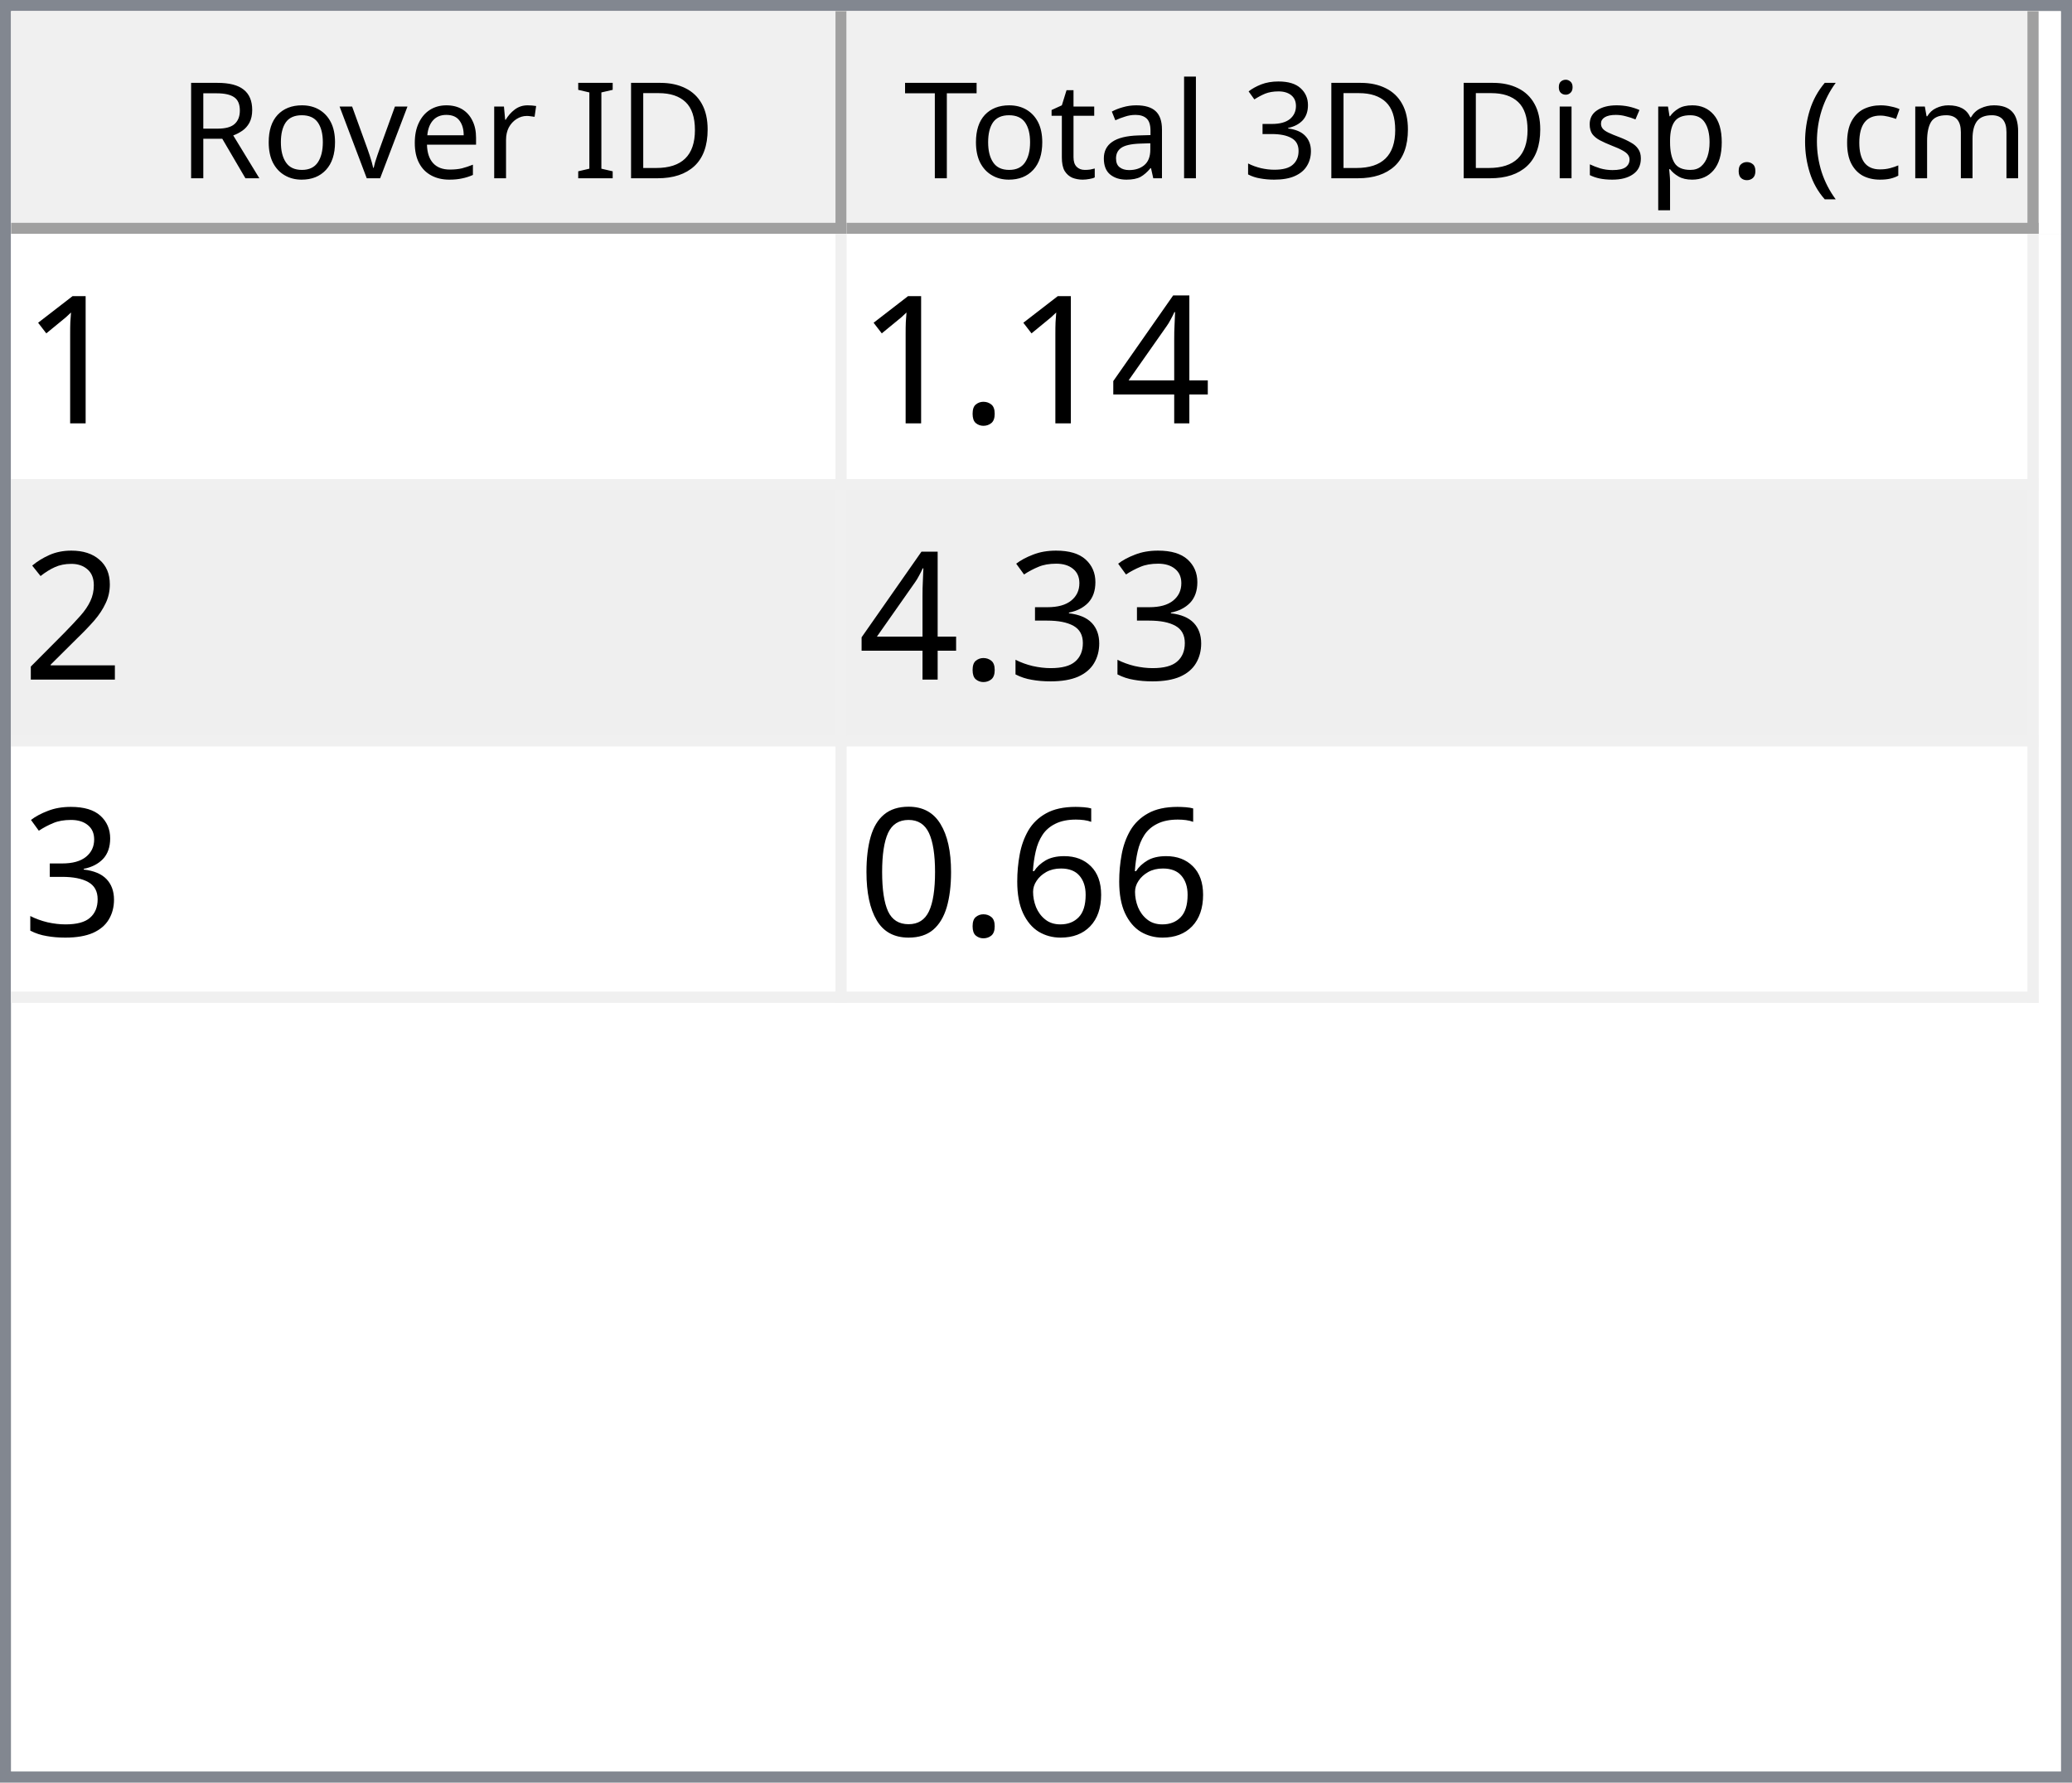
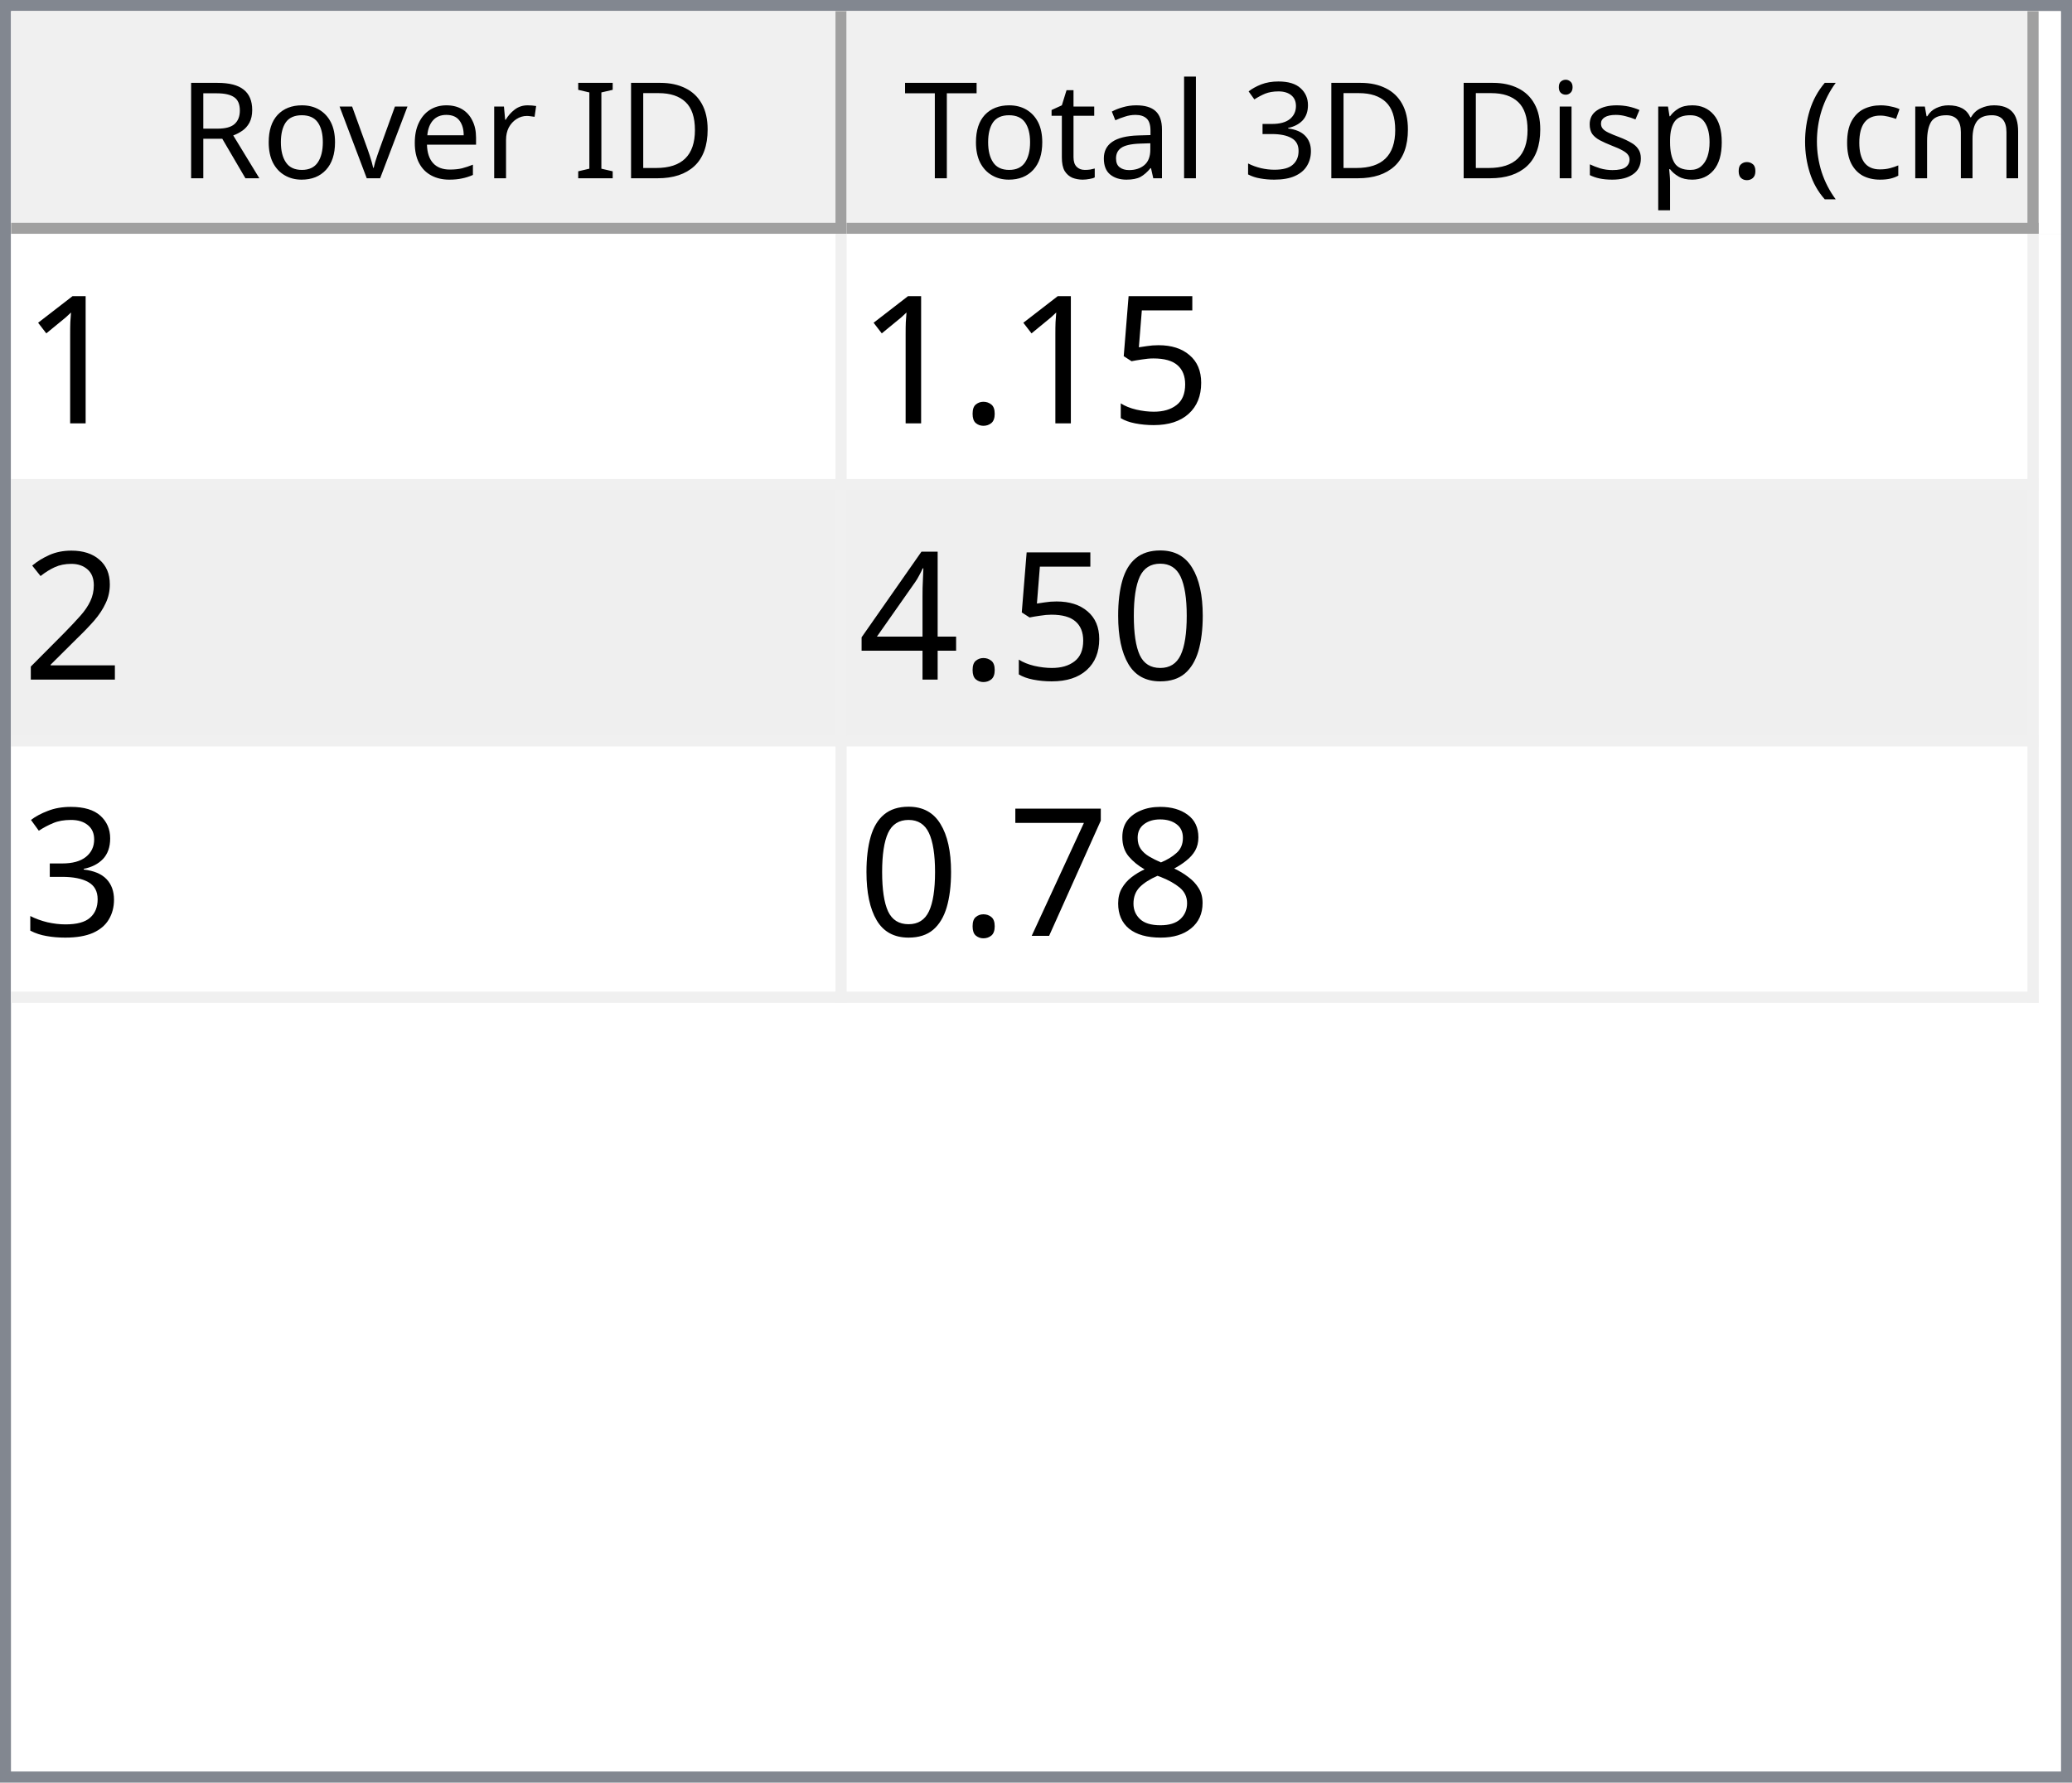
<svg xmlns="http://www.w3.org/2000/svg" style="fill-opacity:1; color-rendering:auto; color-interpolation:auto; text-rendering:auto; stroke:black; stroke-linecap:square; stroke-miterlimit:10; shape-rendering:auto; stroke-opacity:1; fill:black; stroke-dasharray:none; font-weight:normal; stroke-width:1; font-family:'Dialog'; font-style:normal; stroke-linejoin:miter; font-size:12px; stroke-dashoffset:0; image-rendering:auto;" width="186" height="160">
  <defs id="genericDefs" />
  <g>
    <defs id="defs1">
      <clipPath clipPathUnits="userSpaceOnUse" id="clipPath1">
        <path d="M0 0 L186 0 L186 160 L0 160 L0 0 Z" />
      </clipPath>
      <clipPath clipPathUnits="userSpaceOnUse" id="clipPath2">
        <path d="M0 0 L0 160 L186 160 L186 0 Z" />
      </clipPath>
      <clipPath clipPathUnits="userSpaceOnUse" id="clipPath3">
        <path d="M0 0 L0 20 L184 20 L184 0 Z" />
      </clipPath>
      <clipPath clipPathUnits="userSpaceOnUse" id="clipPath4">
        <path d="M0 0 L0 20 L75 20 L75 0 Z" />
      </clipPath>
      <clipPath clipPathUnits="userSpaceOnUse" id="clipPath5">
        <path d="M1 1 L1 19 L74 19 L74 1 Z" />
      </clipPath>
      <clipPath clipPathUnits="userSpaceOnUse" id="clipPath6">
        <path d="M0 0 L0 18 L73 18 L73 0 Z" />
      </clipPath>
      <clipPath clipPathUnits="userSpaceOnUse" id="clipPath7">
        <path d="M-0.5 -0.5 L-0.5 19.5 L74.5 19.5 L74.5 -0.5 Z" />
      </clipPath>
      <clipPath clipPathUnits="userSpaceOnUse" id="clipPath8">
        <path d="M0 0 L0 20 L107 20 L107 0 Z" />
      </clipPath>
      <clipPath clipPathUnits="userSpaceOnUse" id="clipPath9">
        <path d="M1 1 L1 19 L106 19 L106 1 Z" />
      </clipPath>
      <clipPath clipPathUnits="userSpaceOnUse" id="clipPath10">
        <path d="M0 0 L0 18 L105 18 L105 0 Z" />
      </clipPath>
      <clipPath clipPathUnits="userSpaceOnUse" id="clipPath11">
        <path d="M-0.5 -0.5 L-0.5 19.5 L106.5 19.5 L106.5 -0.5 Z" />
      </clipPath>
      <clipPath clipPathUnits="userSpaceOnUse" id="clipPath12">
        <path d="M0 0 L0 138 L184 138 L184 0 Z" />
      </clipPath>
      <clipPath clipPathUnits="userSpaceOnUse" id="clipPath13">
        <path d="M0 0 L0 69 L182 69 L182 0 Z" />
      </clipPath>
      <clipPath clipPathUnits="userSpaceOnUse" id="clipPath14">
        <path d="M-0.5 -0.5 L-0.5 68.5 L181.5 68.5 L181.5 -0.5 Z" />
      </clipPath>
      <clipPath clipPathUnits="userSpaceOnUse" id="clipPath15">
        <path d="M0 0 L0 22 L74 22 L74 0 Z" />
      </clipPath>
      <clipPath clipPathUnits="userSpaceOnUse" id="clipPath16">
        <path d="M0 0 L0 22 L106 22 L106 0 Z" />
      </clipPath>
      <font horiz-adv-x="64.551" id="font1">
        <font-face ascent="107.91" descent="25.098" units-per-em="100" style="font-style:normal; font-family:Segoe UI; font-weight:normal;" />
        <missing-glyph horiz-adv-x="64.551" d="M8.109 0 L8.109 68.266 L56.453 68.266 L56.453 0 L8.109 0 ZM15.328 7.234 L49.219 7.234 L49.219 61.031 L15.328 61.031 L15.328 7.234 Z" />
        <glyph unicode="D" horiz-adv-x="70.117" d="M9.188 0 L9.188 70.016 L28.516 70.016 Q65.531 70.016 65.531 35.891 Q65.531 19.672 55.25 9.836 Q44.969 0 27.734 0 L9.188 0 ZM17.391 62.594 L17.391 7.422 L27.828 7.422 Q41.609 7.422 49.273 14.797 Q56.938 22.172 56.938 35.688 Q56.938 62.594 28.328 62.594 L17.391 62.594 Z" />
        <glyph unicode="I" horiz-adv-x="26.611" d="M17.391 0 L9.188 0 L9.188 70.016 L17.391 70.016 L17.391 0 Z" />
        <glyph unicode=" " horiz-adv-x="27.393" d="" />
        <glyph unicode="r" horiz-adv-x="34.766" d="M34.188 41.891 Q32.078 43.5 28.125 43.5 Q23 43.5 19.555 38.672 Q16.109 33.844 16.109 25.484 L16.109 0 L8.109 0 L8.109 50 L16.109 50 L16.109 39.703 L16.312 39.703 Q18.016 44.969 21.531 47.922 Q25.047 50.875 29.391 50.875 Q32.516 50.875 34.188 50.203 L34.188 41.891 Z" />
        <glyph unicode="e" horiz-adv-x="52.295" d="M48.297 23 L12.984 23 Q13.188 14.656 17.484 10.109 Q21.781 5.562 29.297 5.562 Q37.75 5.562 44.828 11.141 L44.828 3.609 Q38.234 -1.172 27.391 -1.172 Q16.797 -1.172 10.742 5.641 Q4.688 12.453 4.688 24.812 Q4.688 36.469 11.305 43.82 Q17.922 51.172 27.734 51.172 Q37.547 51.172 42.922 44.828 Q48.297 38.484 48.297 27.203 L48.297 23 ZM40.094 29.781 Q40.047 36.719 36.75 40.578 Q33.453 44.438 27.594 44.438 Q21.922 44.438 17.969 40.383 Q14.016 36.328 13.094 29.781 L40.094 29.781 Z" />
        <glyph unicode="v" horiz-adv-x="47.9" d="M47.406 50 L27.484 0 L19.625 0 L0.688 50 L9.469 50 L22.172 13.672 Q23.578 9.672 23.922 6.688 L24.125 6.688 Q24.609 10.453 25.688 13.484 L38.969 50 L47.406 50 Z" />
        <glyph unicode="o" horiz-adv-x="58.594" d="M29 -1.172 Q17.922 -1.172 11.305 5.836 Q4.688 12.844 4.688 24.422 Q4.688 37.016 11.57 44.094 Q18.453 51.172 30.172 51.172 Q41.359 51.172 47.633 44.289 Q53.906 37.406 53.906 25.203 Q53.906 13.234 47.141 6.031 Q40.375 -1.172 29 -1.172 ZM29.594 44.438 Q21.875 44.438 17.383 39.188 Q12.891 33.938 12.891 24.703 Q12.891 15.828 17.43 10.695 Q21.969 5.562 29.594 5.562 Q37.359 5.562 41.531 10.594 Q45.703 15.625 45.703 24.906 Q45.703 34.281 41.531 39.359 Q37.359 44.438 29.594 44.438 Z" />
        <glyph unicode="R" horiz-adv-x="59.814" d="M59.375 0 L49.609 0 L37.891 19.625 Q36.281 22.359 34.766 24.289 Q33.25 26.219 31.664 27.438 Q30.078 28.656 28.25 29.219 Q26.422 29.781 24.125 29.781 L17.391 29.781 L17.391 0 L9.188 0 L9.188 70.016 L30.078 70.016 Q34.672 70.016 38.555 68.867 Q42.438 67.719 45.289 65.375 Q48.141 63.031 49.758 59.547 Q51.375 56.062 51.375 51.375 Q51.375 47.703 50.273 44.656 Q49.172 41.609 47.148 39.211 Q45.125 36.812 42.266 35.133 Q39.406 33.453 35.844 32.516 L35.844 32.328 Q37.594 31.547 38.891 30.547 Q40.188 29.547 41.359 28.18 Q42.531 26.812 43.68 25.078 Q44.828 23.344 46.234 21.047 L59.375 0 ZM17.391 62.594 L17.391 37.203 L28.516 37.203 Q31.594 37.203 34.203 38.133 Q36.812 39.062 38.719 40.797 Q40.625 42.531 41.703 45.047 Q42.781 47.562 42.781 50.688 Q42.781 56.297 39.141 59.445 Q35.5 62.594 28.609 62.594 L17.391 62.594 Z" />
        <glyph unicode=")" horiz-adv-x="30.176" d="M8.297 -15.922 L1.172 -15.922 Q16.406 2.344 16.406 26.812 Q16.406 51.469 1.078 70.016 L8.297 70.016 Q23.531 52.156 23.531 26.703 Q23.531 1.375 8.297 -15.922 Z" />
        <glyph unicode="m" horiz-adv-x="86.133" d="M79.109 0 L71.094 0 L71.094 28.719 Q71.094 37.016 68.531 40.727 Q65.969 44.438 59.906 44.438 Q54.781 44.438 51.195 39.75 Q47.609 35.062 47.609 28.516 L47.609 0 L39.594 0 L39.594 29.688 Q39.594 44.438 28.219 44.438 Q22.953 44.438 19.531 40.016 Q16.109 35.594 16.109 28.516 L16.109 0 L8.109 0 L8.109 50 L16.109 50 L16.109 42.094 L16.312 42.094 Q21.625 51.172 31.844 51.172 Q36.969 51.172 40.773 48.312 Q44.578 45.453 46 40.828 Q51.562 51.172 62.594 51.172 Q79.109 51.172 79.109 30.812 L79.109 0 Z" />
        <glyph unicode="c" horiz-adv-x="46.191" d="M42.188 2.297 Q36.422 -1.172 28.516 -1.172 Q17.828 -1.172 11.258 5.789 Q4.688 12.75 4.688 23.828 Q4.688 36.188 11.766 43.68 Q18.844 51.172 30.672 51.172 Q37.25 51.172 42.281 48.734 L42.281 40.531 Q36.719 44.438 30.375 44.438 Q22.703 44.438 17.797 38.945 Q12.891 33.453 12.891 24.516 Q12.891 15.719 17.508 10.641 Q22.125 5.562 29.891 5.562 Q36.422 5.562 42.188 9.906 L42.188 2.297 Z" />
        <glyph unicode="(" horiz-adv-x="30.176" d="M29.109 -15.922 L21.969 -15.922 Q6.844 1.375 6.844 26.703 Q6.844 52.156 21.969 70.016 L29.203 70.016 Q13.875 51.469 13.875 26.812 Q13.875 2.344 29.109 -15.922 Z" />
        <glyph unicode="." horiz-adv-x="21.68" d="M10.891 -1.078 Q8.641 -1.078 7.055 0.539 Q5.469 2.156 5.469 4.391 Q5.469 6.641 7.055 8.273 Q8.641 9.906 10.891 9.906 Q13.188 9.906 14.797 8.273 Q16.406 6.641 16.406 4.391 Q16.406 2.156 14.797 0.539 Q13.188 -1.078 10.891 -1.078 Z" />
        <glyph unicode="p" horiz-adv-x="58.789" d="M16.312 7.234 L16.109 7.234 L16.109 -23 L8.109 -23 L8.109 50 L16.109 50 L16.109 41.219 L16.312 41.219 Q22.219 51.172 33.594 51.172 Q43.266 51.172 48.688 44.461 Q54.109 37.75 54.109 26.469 Q54.109 13.922 48 6.375 Q41.891 -1.172 31.297 -1.172 Q21.578 -1.172 16.312 7.234 ZM16.109 27.391 L16.109 20.406 Q16.109 14.203 20.141 9.883 Q24.172 5.562 30.375 5.562 Q37.641 5.562 41.773 11.133 Q45.906 16.703 45.906 26.609 Q45.906 34.969 42.047 39.703 Q38.188 44.438 31.594 44.438 Q24.609 44.438 20.359 39.578 Q16.109 34.719 16.109 27.391 Z" />
        <glyph unicode="s" horiz-adv-x="42.432" d="M5.078 1.812 L5.078 10.406 Q11.625 5.562 19.484 5.562 Q30.031 5.562 30.031 12.594 Q30.031 14.594 29.125 15.992 Q28.219 17.391 26.68 18.461 Q25.141 19.531 23.07 20.383 Q21 21.234 18.609 22.172 Q15.281 23.484 12.766 24.828 Q10.25 26.172 8.57 27.859 Q6.891 29.547 6.031 31.695 Q5.172 33.844 5.172 36.719 Q5.172 40.234 6.789 42.945 Q8.406 45.656 11.086 47.484 Q13.766 49.312 17.211 50.242 Q20.656 51.172 24.312 51.172 Q30.812 51.172 35.938 48.922 L35.938 40.828 Q30.422 44.438 23.25 44.438 Q21 44.438 19.195 43.922 Q17.391 43.406 16.094 42.477 Q14.797 41.547 14.086 40.258 Q13.375 38.969 13.375 37.406 Q13.375 35.453 14.086 34.133 Q14.797 32.812 16.164 31.789 Q17.531 30.766 19.484 29.938 Q21.438 29.109 23.922 28.125 Q27.25 26.859 29.883 25.516 Q32.516 24.172 34.375 22.484 Q36.234 20.797 37.234 18.602 Q38.234 16.406 38.234 13.375 Q38.234 9.672 36.602 6.938 Q34.969 4.203 32.234 2.398 Q29.5 0.594 25.93 -0.289 Q22.359 -1.172 18.453 -1.172 Q10.75 -1.172 5.078 1.812 Z" />
        <glyph unicode="i" horiz-adv-x="24.219" d="M12.203 62.703 Q10.062 62.703 8.547 64.164 Q7.031 65.625 7.031 67.875 Q7.031 70.125 8.547 71.609 Q10.062 73.094 12.203 73.094 Q14.406 73.094 15.945 71.609 Q17.484 70.125 17.484 67.875 Q17.484 65.719 15.945 64.211 Q14.406 62.703 12.203 62.703 ZM16.109 0 L8.109 0 L8.109 50 L16.109 50 L16.109 0 Z" />
        <glyph unicode="3" horiz-adv-x="53.906" d="M46.531 19.828 Q46.531 15.094 44.75 11.211 Q42.969 7.328 39.719 4.57 Q36.469 1.812 31.93 0.297 Q27.391 -1.219 21.922 -1.219 Q11.922 -1.219 6 2.594 L6 11.188 Q13.094 5.609 22.219 5.609 Q25.875 5.609 28.828 6.539 Q31.781 7.469 33.906 9.227 Q36.031 10.984 37.18 13.477 Q38.328 15.969 38.328 19.094 Q38.328 32.812 18.797 32.812 L12.984 32.812 L12.984 39.594 L18.5 39.594 Q35.797 39.594 35.797 52.484 Q35.797 64.406 22.609 64.406 Q15.188 64.406 8.688 59.422 L8.688 67.188 Q15.375 71.188 24.609 71.188 Q29 71.188 32.57 69.969 Q36.141 68.75 38.68 66.555 Q41.219 64.359 42.609 61.281 Q44 58.203 44 54.5 Q44 40.672 30.031 36.719 L30.031 36.531 Q33.594 36.141 36.625 34.797 Q39.656 33.453 41.852 31.305 Q44.047 29.156 45.289 26.25 Q46.531 23.344 46.531 19.828 Z" />
        <glyph unicode="l" horiz-adv-x="24.219" d="M16.109 0 L8.109 0 L8.109 74.031 L16.109 74.031 L16.109 0 Z" />
        <glyph unicode="a" horiz-adv-x="50.879" d="M43.891 0 L35.891 0 L35.891 7.812 L35.688 7.812 Q30.469 -1.172 20.312 -1.172 Q12.844 -1.172 8.617 2.781 Q4.391 6.734 4.391 13.281 Q4.391 27.297 20.906 29.594 L35.891 31.688 Q35.891 44.438 25.594 44.438 Q16.547 44.438 9.281 38.281 L9.281 46.484 Q16.656 51.172 26.266 51.172 Q43.891 51.172 43.891 32.516 L43.891 0 ZM35.891 25.297 L23.828 23.641 Q18.266 22.859 15.43 20.875 Q12.594 18.891 12.594 13.875 Q12.594 10.203 15.211 7.883 Q17.828 5.562 22.172 5.562 Q28.125 5.562 32.008 9.742 Q35.891 13.922 35.891 20.312 L35.891 25.297 Z" />
        <glyph unicode="t" horiz-adv-x="33.887" d="M31.297 0.484 Q28.469 -1.078 23.828 -1.078 Q10.688 -1.078 10.688 13.578 L10.688 43.172 L2.094 43.172 L2.094 50 L10.688 50 L10.688 62.203 L18.703 64.797 L18.703 50 L31.297 50 L31.297 43.172 L18.703 43.172 L18.703 14.984 Q18.703 9.969 20.414 7.82 Q22.125 5.672 26.078 5.672 Q29.109 5.672 31.297 7.328 L31.297 0.484 Z" />
        <glyph unicode="T" horiz-adv-x="52.393" d="M50.594 62.594 L30.375 62.594 L30.375 0 L22.172 0 L22.172 62.594 L2 62.594 L2 70.016 L50.594 70.016 L50.594 62.594 Z" />
      </font>
      <font horiz-adv-x="75.0" id="font2">
        <font-face ascent="100.537" descent="21.973" units-per-em="100" style="font-style:normal; font-family:sans-serif; font-weight:normal;" />
        <missing-glyph horiz-adv-x="75.0" d="M12.5 0 L12.5 62.5 L62.5 62.5 L62.5 0 L12.5 0 ZM14.062 1.562 L60.938 1.562 L60.938 60.938 L14.062 60.938 L14.062 1.562 Z" />
        <glyph unicode="1" horiz-adv-x="55.615" d="M37.25 0 L28.469 0 L28.469 56 Q25.297 52.984 20.141 49.953 Q14.984 46.922 10.891 45.406 L10.891 53.906 Q18.266 57.375 23.781 62.305 Q29.297 67.234 31.594 71.875 L37.25 71.875 L37.25 0 Z" />
-         <glyph unicode="4" horiz-adv-x="55.615" d="M32.328 0 L32.328 17.141 L1.266 17.141 L1.266 25.203 L33.938 71.578 L41.109 71.578 L41.109 25.203 L50.781 25.203 L50.781 17.141 L41.109 17.141 L41.109 0 L32.328 0 ZM32.328 25.203 L32.328 57.469 L9.906 25.203 L32.328 25.203 Z" />
+         <glyph unicode="5" horiz-adv-x="55.615" d="M4.156 18.75 L13.375 19.531 Q14.406 12.797 18.141 9.398 Q21.875 6 27.156 6 Q33.5 6 37.891 10.789 Q42.281 15.578 42.281 23.484 Q42.281 31 38.062 35.352 Q33.844 39.703 27 39.703 Q22.75 39.703 19.336 37.773 Q15.922 35.844 13.969 32.766 L5.719 33.844 L12.641 70.609 L48.25 70.609 L48.25 62.203 L19.672 62.203 L15.828 42.969 Q22.266 47.469 29.344 47.469 Q38.719 47.469 45.164 40.969 Q51.609 34.469 51.609 24.266 Q51.609 14.547 45.953 7.469 Q39.062 -1.219 27.156 -1.219 Q17.391 -1.219 11.211 4.25 Q5.031 9.719 4.156 18.75 Z" />
        <glyph unicode="." horiz-adv-x="27.783" d="M9.078 0 L9.078 10.016 L19.094 10.016 L19.094 0 L9.078 0 Z" />
        <glyph unicode="2" horiz-adv-x="55.615" d="M50.344 8.453 L50.344 0 L3.031 0 Q2.938 3.172 4.047 6.109 Q5.859 10.938 9.836 15.625 Q13.812 20.312 21.344 26.469 Q33.016 36.031 37.117 41.625 Q41.219 47.219 41.219 52.203 Q41.219 57.422 37.477 61.008 Q33.734 64.594 27.734 64.594 Q21.391 64.594 17.578 60.789 Q13.766 56.984 13.719 50.25 L4.688 51.172 Q5.609 61.281 11.664 66.578 Q17.719 71.875 27.938 71.875 Q38.234 71.875 44.242 66.164 Q50.25 60.453 50.25 52 Q50.25 47.703 48.492 43.555 Q46.734 39.406 42.656 34.812 Q38.578 30.219 29.109 22.219 Q21.188 15.578 18.945 13.211 Q16.703 10.844 15.234 8.453 L50.344 8.453 Z" />
+         <glyph unicode="0" horiz-adv-x="55.615" d="M4.156 35.297 Q4.156 48 6.766 55.742 Q9.375 63.484 14.523 67.68 Q19.672 71.875 27.484 71.875 Q33.25 71.875 37.594 69.555 Q41.938 67.234 44.773 62.867 Q47.609 58.5 49.219 52.227 Q50.828 45.953 50.828 35.297 Q50.828 22.703 48.242 14.969 Q45.656 7.234 40.508 3.008 Q35.359 -1.219 27.484 -1.219 Q17.141 -1.219 11.234 6.203 Q4.156 15.141 4.156 35.297 ZM13.188 35.297 Q13.188 17.672 17.312 11.836 Q21.438 6 27.484 6 Q33.547 6 37.672 11.859 Q41.797 17.719 41.797 35.297 Q41.797 52.984 37.672 58.789 Q33.547 64.594 27.391 64.594 Q21.344 64.594 17.719 59.469 Q13.188 52.938 13.188 35.297 Z" />
+         <glyph unicode="4" horiz-adv-x="55.615" d="M32.328 0 L32.328 17.141 L1.266 17.141 L1.266 25.203 L33.938 71.578 L41.109 71.578 L41.109 25.203 L50.781 25.203 L50.781 17.141 L41.109 17.141 L41.109 0 L32.328 0 ZM32.328 25.203 L32.328 57.469 L9.906 25.203 L32.328 25.203 Z" />
        <glyph unicode="3" horiz-adv-x="55.615" d="M4.203 18.891 L12.984 20.062 Q14.5 12.594 18.141 9.297 Q21.781 6 27 6 Q33.203 6 37.477 10.297 Q41.75 14.594 41.75 20.953 Q41.75 27 37.797 30.93 Q33.844 34.859 27.734 34.859 Q25.25 34.859 21.531 33.891 L22.516 41.609 Q23.391 41.5 23.922 41.5 Q29.547 41.5 34.039 44.43 Q38.531 47.359 38.531 53.469 Q38.531 58.297 35.258 61.477 Q31.984 64.656 26.812 64.656 Q21.688 64.656 18.266 61.43 Q14.844 58.203 13.875 51.766 L5.078 53.328 Q6.688 62.156 12.398 67.016 Q18.109 71.875 26.609 71.875 Q32.469 71.875 37.398 69.359 Q42.328 66.844 44.945 62.5 Q47.562 58.156 47.562 53.266 Q47.562 48.641 45.07 44.828 Q42.578 41.016 37.703 38.766 Q44.047 37.312 47.562 32.695 Q51.078 28.078 51.078 21.141 Q51.078 11.766 44.242 5.25 Q37.406 -1.266 26.953 -1.266 Q17.531 -1.266 11.305 4.352 Q5.078 9.969 4.203 18.891 Z" />
-         <glyph unicode="6" horiz-adv-x="55.615" d="M49.75 54.047 L41.016 53.375 Q39.844 58.547 37.703 60.891 Q34.125 64.656 28.906 64.656 Q24.703 64.656 21.531 62.312 Q17.391 59.281 14.992 53.469 Q12.594 47.656 12.5 36.922 Q15.672 41.75 20.266 44.094 Q24.859 46.438 29.891 46.438 Q38.672 46.438 44.852 39.969 Q51.031 33.5 51.031 23.25 Q51.031 16.5 48.125 10.719 Q45.219 4.938 40.141 1.859 Q35.062 -1.219 28.609 -1.219 Q17.625 -1.219 10.695 6.859 Q3.766 14.938 3.766 33.5 Q3.766 54.25 11.422 63.672 Q18.109 71.875 29.438 71.875 Q37.891 71.875 43.289 67.141 Q48.688 62.406 49.75 54.047 ZM13.875 23.188 Q13.875 18.656 15.797 14.508 Q17.719 10.359 21.188 8.18 Q24.656 6 28.469 6 Q34.031 6 38.039 10.492 Q42.047 14.984 42.047 22.703 Q42.047 30.125 38.086 34.398 Q34.125 38.672 28.125 38.672 Q22.172 38.672 18.023 34.398 Q13.875 30.125 13.875 23.188 Z" />
-         <glyph unicode="0" horiz-adv-x="55.615" d="M4.156 35.297 Q4.156 48 6.766 55.742 Q9.375 63.484 14.523 67.68 Q19.672 71.875 27.484 71.875 Q33.25 71.875 37.594 69.555 Q41.938 67.234 44.773 62.867 Q47.609 58.5 49.219 52.227 Q50.828 45.953 50.828 35.297 Q50.828 22.703 48.242 14.969 Q45.656 7.234 40.508 3.008 Q35.359 -1.219 27.484 -1.219 Q17.141 -1.219 11.234 6.203 Q4.156 15.141 4.156 35.297 ZM13.188 35.297 Q13.188 17.672 17.312 11.836 Q21.438 6 27.484 6 Q33.547 6 37.672 11.859 Q41.797 17.719 41.797 35.297 Q41.797 52.984 37.672 58.789 Q33.547 64.594 27.391 64.594 Q21.344 64.594 17.719 59.469 Q13.188 52.938 13.188 35.297 Z" />
+         <glyph unicode="8" horiz-adv-x="55.615" d="M17.672 38.812 Q12.203 40.828 9.57 44.539 Q6.938 48.25 6.938 53.422 Q6.938 61.234 12.555 66.555 Q18.172 71.875 27.484 71.875 Q36.859 71.875 42.578 66.43 Q48.297 60.984 48.297 53.172 Q48.297 48.188 45.68 44.508 Q43.062 40.828 37.75 38.812 Q44.344 36.672 47.781 31.883 Q51.219 27.094 51.219 20.453 Q51.219 11.281 44.727 5.031 Q38.234 -1.219 27.641 -1.219 Q17.047 -1.219 10.547 5.055 Q4.047 11.328 4.047 20.703 Q4.047 27.688 7.594 32.398 Q11.141 37.109 17.672 38.812 ZM15.922 53.719 Q15.922 48.641 19.195 45.414 Q22.469 42.188 27.688 42.188 Q32.766 42.188 36.016 45.383 Q39.266 48.578 39.266 53.219 Q39.266 58.062 35.914 61.359 Q32.562 64.656 27.594 64.656 Q22.562 64.656 19.242 61.43 Q15.922 58.203 15.922 53.719 ZM13.094 20.656 Q13.094 16.891 14.875 13.375 Q16.656 9.859 20.172 7.93 Q23.688 6 27.734 6 Q34.031 6 38.133 10.055 Q42.234 14.109 42.234 20.359 Q42.234 26.703 38.016 30.859 Q33.797 35.016 27.438 35.016 Q21.234 35.016 17.164 30.914 Q13.094 26.812 13.094 20.656 Z" />
+         <glyph unicode="7" horiz-adv-x="55.615" d="M4.734 62.203 L4.734 70.656 L51.078 70.656 L51.078 63.812 Q44.234 56.547 37.523 44.484 Q30.812 32.422 27.156 19.672 Q24.516 10.688 23.781 0 L14.75 0 Q14.891 8.453 18.062 20.414 Q21.234 32.375 27.172 43.484 Q33.109 54.594 39.797 62.203 L4.734 62.203 Z" />
      </font>
    </defs>
    <g style="fill:white; stroke:white;">
      <rect x="0" y="0" width="186" style="clip-path:url(#clipPath1); stroke:none;" height="160" />
    </g>
    <g style="fill:white; text-rendering:optimizeSpeed; color-rendering:optimizeSpeed; image-rendering:optimizeSpeed; shape-rendering:crispEdges; stroke:white; color-interpolation:sRGB;">
      <rect x="0" width="186" height="160" y="0" style="stroke:none;" />
      <path style="stroke:none;" d="M0 160 L186 160 L186 0 L0 0 Z" />
    </g>
    <g style="fill:rgb(240,240,240); font-family:'Segoe UI'; stroke:rgb(240,240,240);">
      <rect x="0" y="0" width="186" style="clip-path:url(#clipPath2); stroke:none;" height="160" />
    </g>
    <g style="fill:rgb(130,135,144); font-family:'Segoe UI'; stroke:rgb(130,135,144);">
      <path d="M0 0 L186 0 L186 160 L0 160 L0 0 ZM1 1 L185 1 L185 159 L1 159 L1 1 Z" style="fill-rule:evenodd; clip-path:url(#clipPath2); stroke:none;" />
    </g>
    <g style="fill:white; font-family:'Segoe UI'; stroke:white;" transform="translate(1,1)">
      <rect x="0" y="0" width="184" style="clip-path:url(#clipPath3); stroke:none;" height="20" />
    </g>
    <g style="fill:rgb(240,240,240); font-family:'Segoe UI'; stroke:rgb(240,240,240);" transform="translate(1,1)">
      <rect x="0" y="0" width="75" style="clip-path:url(#clipPath4); stroke:none;" height="20" />
    </g>
    <g style="font-family:'Segoe UI';" transform="translate(2,2)">
      <text x="14" xml:space="preserve" y="14" style="clip-path:url(#clipPath6); stroke:none;">Rover ID</text>
    </g>
    <g style="fill:rgb(160,160,160); font-family:'Segoe UI'; stroke:rgb(160,160,160); stroke-linejoin:bevel;" transform="translate(1.5,1.5)">
      <line x1="74" x2="74" y1="0" style="fill:none; clip-path:url(#clipPath7);" y2="19" />
    </g>
    <g style="fill:rgb(160,160,160); font-family:'Segoe UI'; stroke:rgb(160,160,160); stroke-linejoin:bevel;" transform="matrix(1,0,0,1,1,1) translate(0.5,0.5)">
      <line x1="0" x2="74" y1="19" style="fill:none; clip-path:url(#clipPath7);" y2="19" />
    </g>
    <g style="fill:rgb(240,240,240); font-family:'Segoe UI'; stroke:rgb(240,240,240);" transform="translate(76,1)">
      <rect x="0" y="0" width="107" style="clip-path:url(#clipPath8); stroke:none;" height="20" />
    </g>
    <g style="font-family:'Segoe UI';" transform="translate(77,2)">
      <text x="1" xml:space="preserve" y="14" style="clip-path:url(#clipPath10); stroke:none;"> Total 3D Disp. (cm)</text>
    </g>
    <g style="fill:rgb(160,160,160); font-family:'Segoe UI'; stroke:rgb(160,160,160); stroke-linejoin:bevel;" transform="translate(76.5,1.5)">
      <line x1="106" x2="106" y1="0" style="fill:none; clip-path:url(#clipPath11);" y2="19" />
    </g>
    <g style="fill:rgb(160,160,160); font-family:'Segoe UI'; stroke:rgb(160,160,160); stroke-linejoin:bevel;" transform="matrix(1,0,0,1,76,1) translate(0.5,0.5)">
      <line x1="0" x2="106" y1="19" style="fill:none; clip-path:url(#clipPath11);" y2="19" />
    </g>
    <g style="fill:white; font-family:'Segoe UI'; stroke:white;" transform="translate(1,21)">
      <rect x="0" y="0" width="184" style="clip-path:url(#clipPath12); stroke:none;" height="138" />
    </g>
    <g style="fill:rgb(240,240,240); font-size:16px; font-family:sans-serif; stroke:rgb(240,240,240);" transform="translate(1,21)">
      <rect x="0" y="0" width="182" style="clip-path:url(#clipPath13); stroke:none;" height="69" />
      <line transform="translate(0.5,0.5)" x1="0" x2="181" y1="22" style="clip-path:url(#clipPath14); fill:none; stroke-linejoin:bevel;" y2="22" />
    </g>
    <g transform="matrix(1,0,0,1,1,21) translate(0.5,0.5)" style="fill:rgb(240,240,240); font-size:16px; font-family:sans-serif; stroke:rgb(240,240,240); stroke-linejoin:bevel;">
      <line x1="0" x2="181" y1="45" style="fill:none; clip-path:url(#clipPath14);" y2="45" />
    </g>
    <g transform="matrix(1,0,0,1,1,21) translate(0.5,0.5)" style="fill:rgb(240,240,240); font-size:16px; font-family:sans-serif; stroke:rgb(240,240,240); stroke-linejoin:bevel;">
      <line x1="0" x2="181" y1="68" style="fill:none; clip-path:url(#clipPath14);" y2="68" />
    </g>
    <g transform="matrix(1,0,0,1,1,21) translate(0.5,0.5)" style="fill:rgb(240,240,240); font-size:16px; font-family:sans-serif; stroke:rgb(240,240,240); stroke-linejoin:bevel;">
      <line x1="74" x2="74" y1="0" style="fill:none; clip-path:url(#clipPath14);" y2="68" />
    </g>
    <g transform="matrix(1,0,0,1,1,21) translate(0.5,0.5)" style="fill:rgb(240,240,240); font-size:16px; font-family:sans-serif; stroke:rgb(240,240,240); stroke-linejoin:bevel;">
      <line x1="181" x2="181" y1="0" style="fill:none; clip-path:url(#clipPath14);" y2="68" />
    </g>
    <g style="fill:white; font-size:16px; font-family:sans-serif; stroke:white;" transform="matrix(1,0,0,1,1,21)">
      <rect x="0" y="0" width="74" style="clip-path:url(#clipPath15); stroke:none;" height="22" />
      <text x="1" y="17" style="fill:black; clip-path:url(#clipPath15); stroke:none;" xml:space="preserve">1</text>
    </g>
    <g style="fill:white; font-size:16px; font-family:sans-serif; stroke:white;" transform="matrix(1,0,0,1,1,21) translate(75,0)">
      <rect x="0" y="0" width="106" style="clip-path:url(#clipPath16); stroke:none;" height="22" />
-       <text x="1" y="17" style="fill:black; clip-path:url(#clipPath16); stroke:none;" xml:space="preserve">1.14</text>
+       <text x="1" y="17" style="fill:black; clip-path:url(#clipPath16); stroke:none;" xml:space="preserve">1.15</text>
    </g>
    <g style="fill:rgb(239,239,239); font-size:16px; font-family:sans-serif; stroke:rgb(239,239,239);" transform="matrix(1,0,0,1,1,21) translate(0,23)">
      <rect x="0" y="0" width="74" style="clip-path:url(#clipPath15); stroke:none;" height="22" />
      <text x="1" y="17" style="fill:black; clip-path:url(#clipPath15); stroke:none;" xml:space="preserve">2</text>
    </g>
    <g style="fill:rgb(239,239,239); font-size:16px; font-family:sans-serif; stroke:rgb(239,239,239);" transform="matrix(1,0,0,1,1,21) translate(75,23)">
      <rect x="0" y="0" width="106" style="clip-path:url(#clipPath16); stroke:none;" height="22" />
-       <text x="1" y="17" style="fill:black; clip-path:url(#clipPath16); stroke:none;" xml:space="preserve">4.33</text>
+       <text x="1" y="17" style="fill:black; clip-path:url(#clipPath16); stroke:none;" xml:space="preserve">4.50</text>
    </g>
    <g style="fill:white; font-size:16px; font-family:sans-serif; stroke:white;" transform="matrix(1,0,0,1,1,21) translate(0,46)">
      <rect x="0" y="0" width="74" style="clip-path:url(#clipPath15); stroke:none;" height="22" />
      <text x="1" y="17" style="fill:black; clip-path:url(#clipPath15); stroke:none;" xml:space="preserve">3</text>
    </g>
    <g style="fill:white; font-size:16px; font-family:sans-serif; stroke:white;" transform="matrix(1,0,0,1,1,21) translate(75,46)">
      <rect x="0" y="0" width="106" style="clip-path:url(#clipPath16); stroke:none;" height="22" />
-       <text x="1" y="17" style="fill:black; clip-path:url(#clipPath16); stroke:none;" xml:space="preserve">0.66</text>
+       <text x="1" y="17" style="fill:black; clip-path:url(#clipPath16); stroke:none;" xml:space="preserve">0.78</text>
    </g>
  </g>
</svg>
